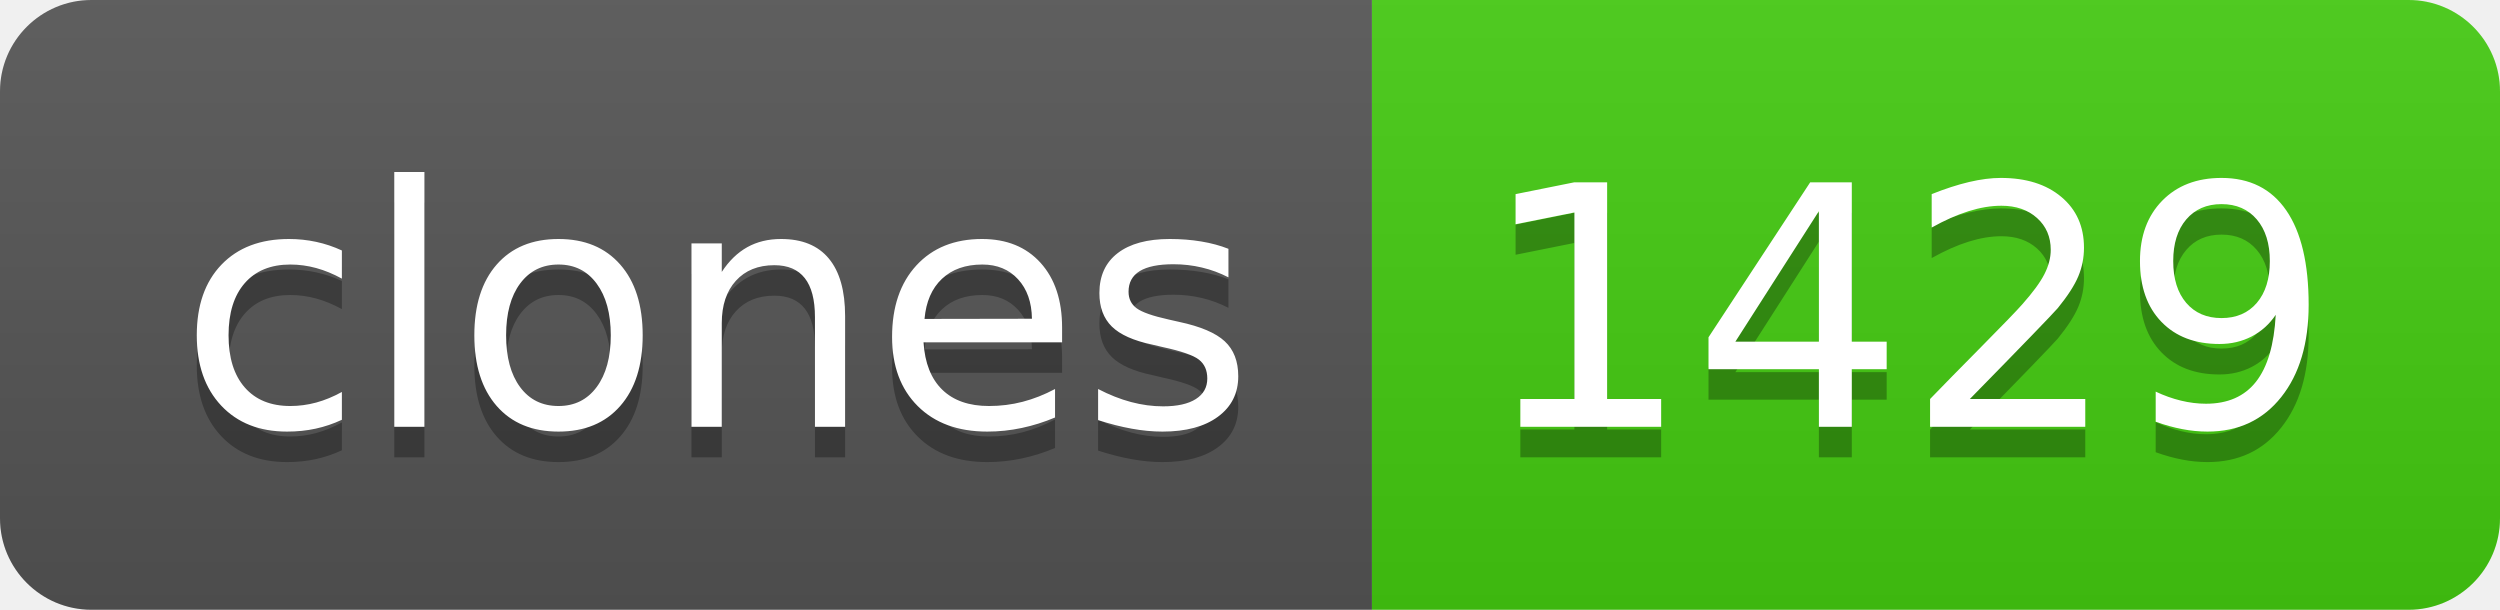
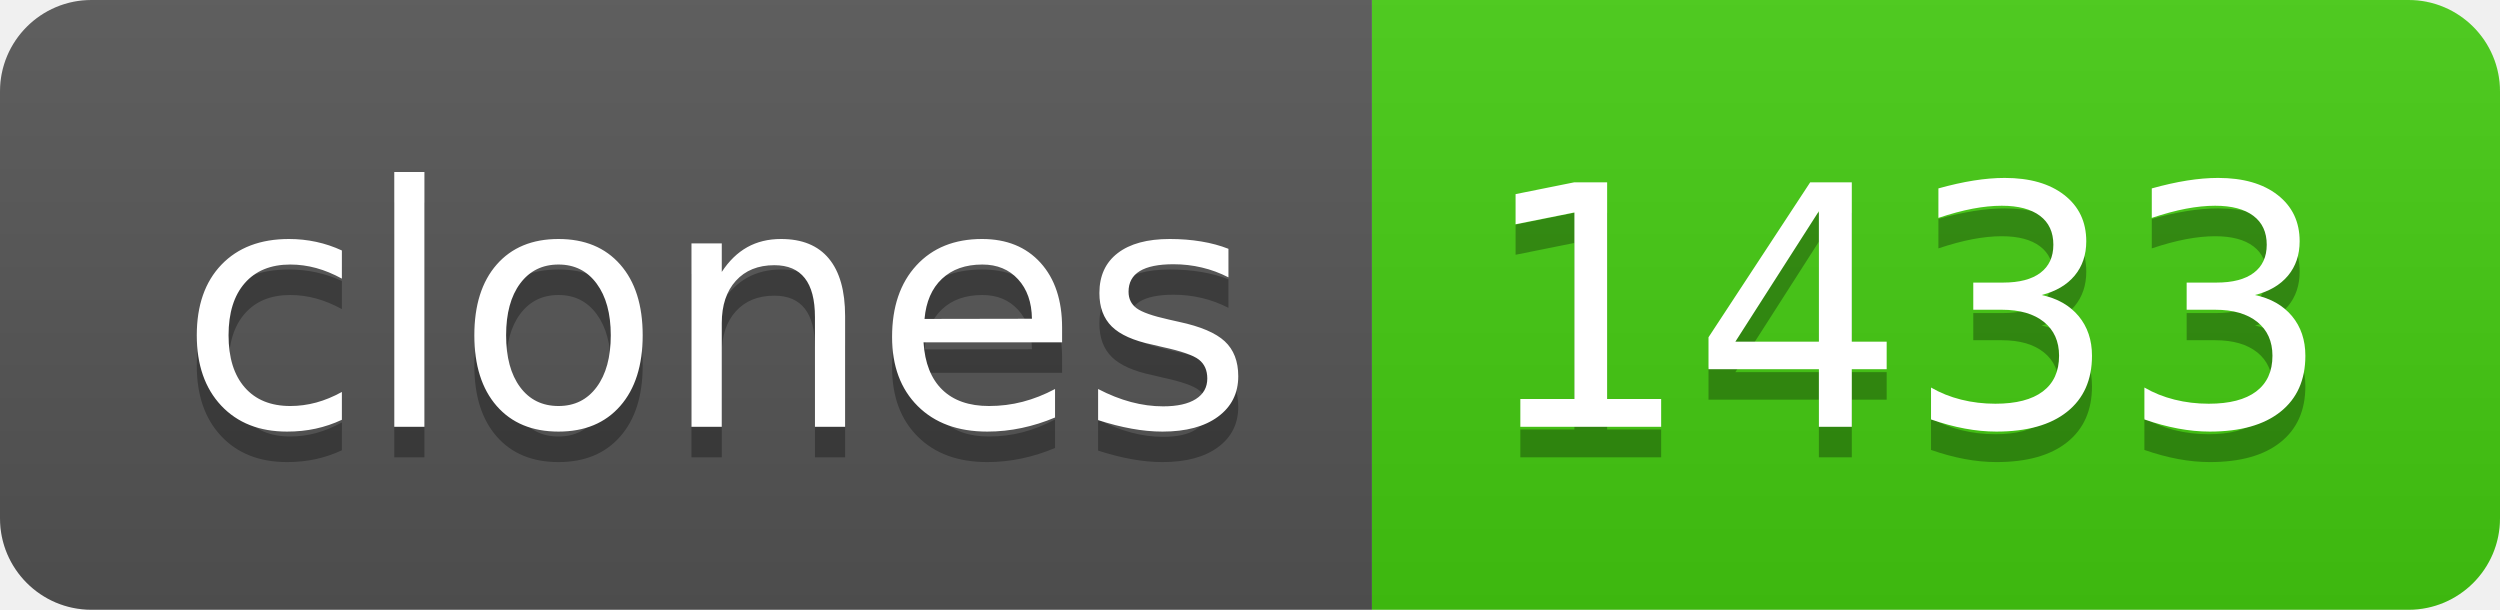
- <svg xmlns="http://www.w3.org/2000/svg" width="82" height="20" role="img" aria-label="clones: 1429">
+ <svg xmlns="http://www.w3.org/2000/svg" width="82" height="20" role="img" aria-label="clones: 1433">
  <linearGradient id="s" x2="0" y2="100%">
    <stop offset="0" stop-color="#bbb" stop-opacity=".1" />
    <stop offset="1" stop-opacity=".1" />
  </linearGradient>
  <clipPath id="r">
    <rect width="82" height="20" rx="3" fill="#fff" />
  </clipPath>
  <g clip-path="url(#r)">
    <rect width="45" height="20" fill="#555" />
    <rect x="45" width="37" height="20" fill="#4c1" />
    <rect width="82" height="20" fill="url(#s)" />
  </g>
  <g fill="#fff" text-anchor="middle" font-family="Verdana,Geneva,DejaVu Sans,sans-serif" text-rendering="geometricPrecision" font-size="110">
    <text aria-hidden="true" x="235" y="150" fill="#010101" fill-opacity=".3" transform="scale(.1)" textLength="350">clones</text>
    <text x="235" y="140" transform="scale(.1)" fill="#fff" textLength="350">clones</text>
-     <text aria-hidden="true" x="625" y="150" fill="#010101" fill-opacity=".3" transform="scale(.1)" textLength="270">1429</text>
-     <text x="625" y="140" transform="scale(.1)" fill="#fff" textLength="270">1429</text>
+     <text aria-hidden="true" x="625" y="150" fill="#010101" fill-opacity=".3" transform="scale(.1)" textLength="270">1433</text>
+     <text x="625" y="140" transform="scale(.1)" fill="#fff" textLength="270">1433</text>
  </g>
</svg>
